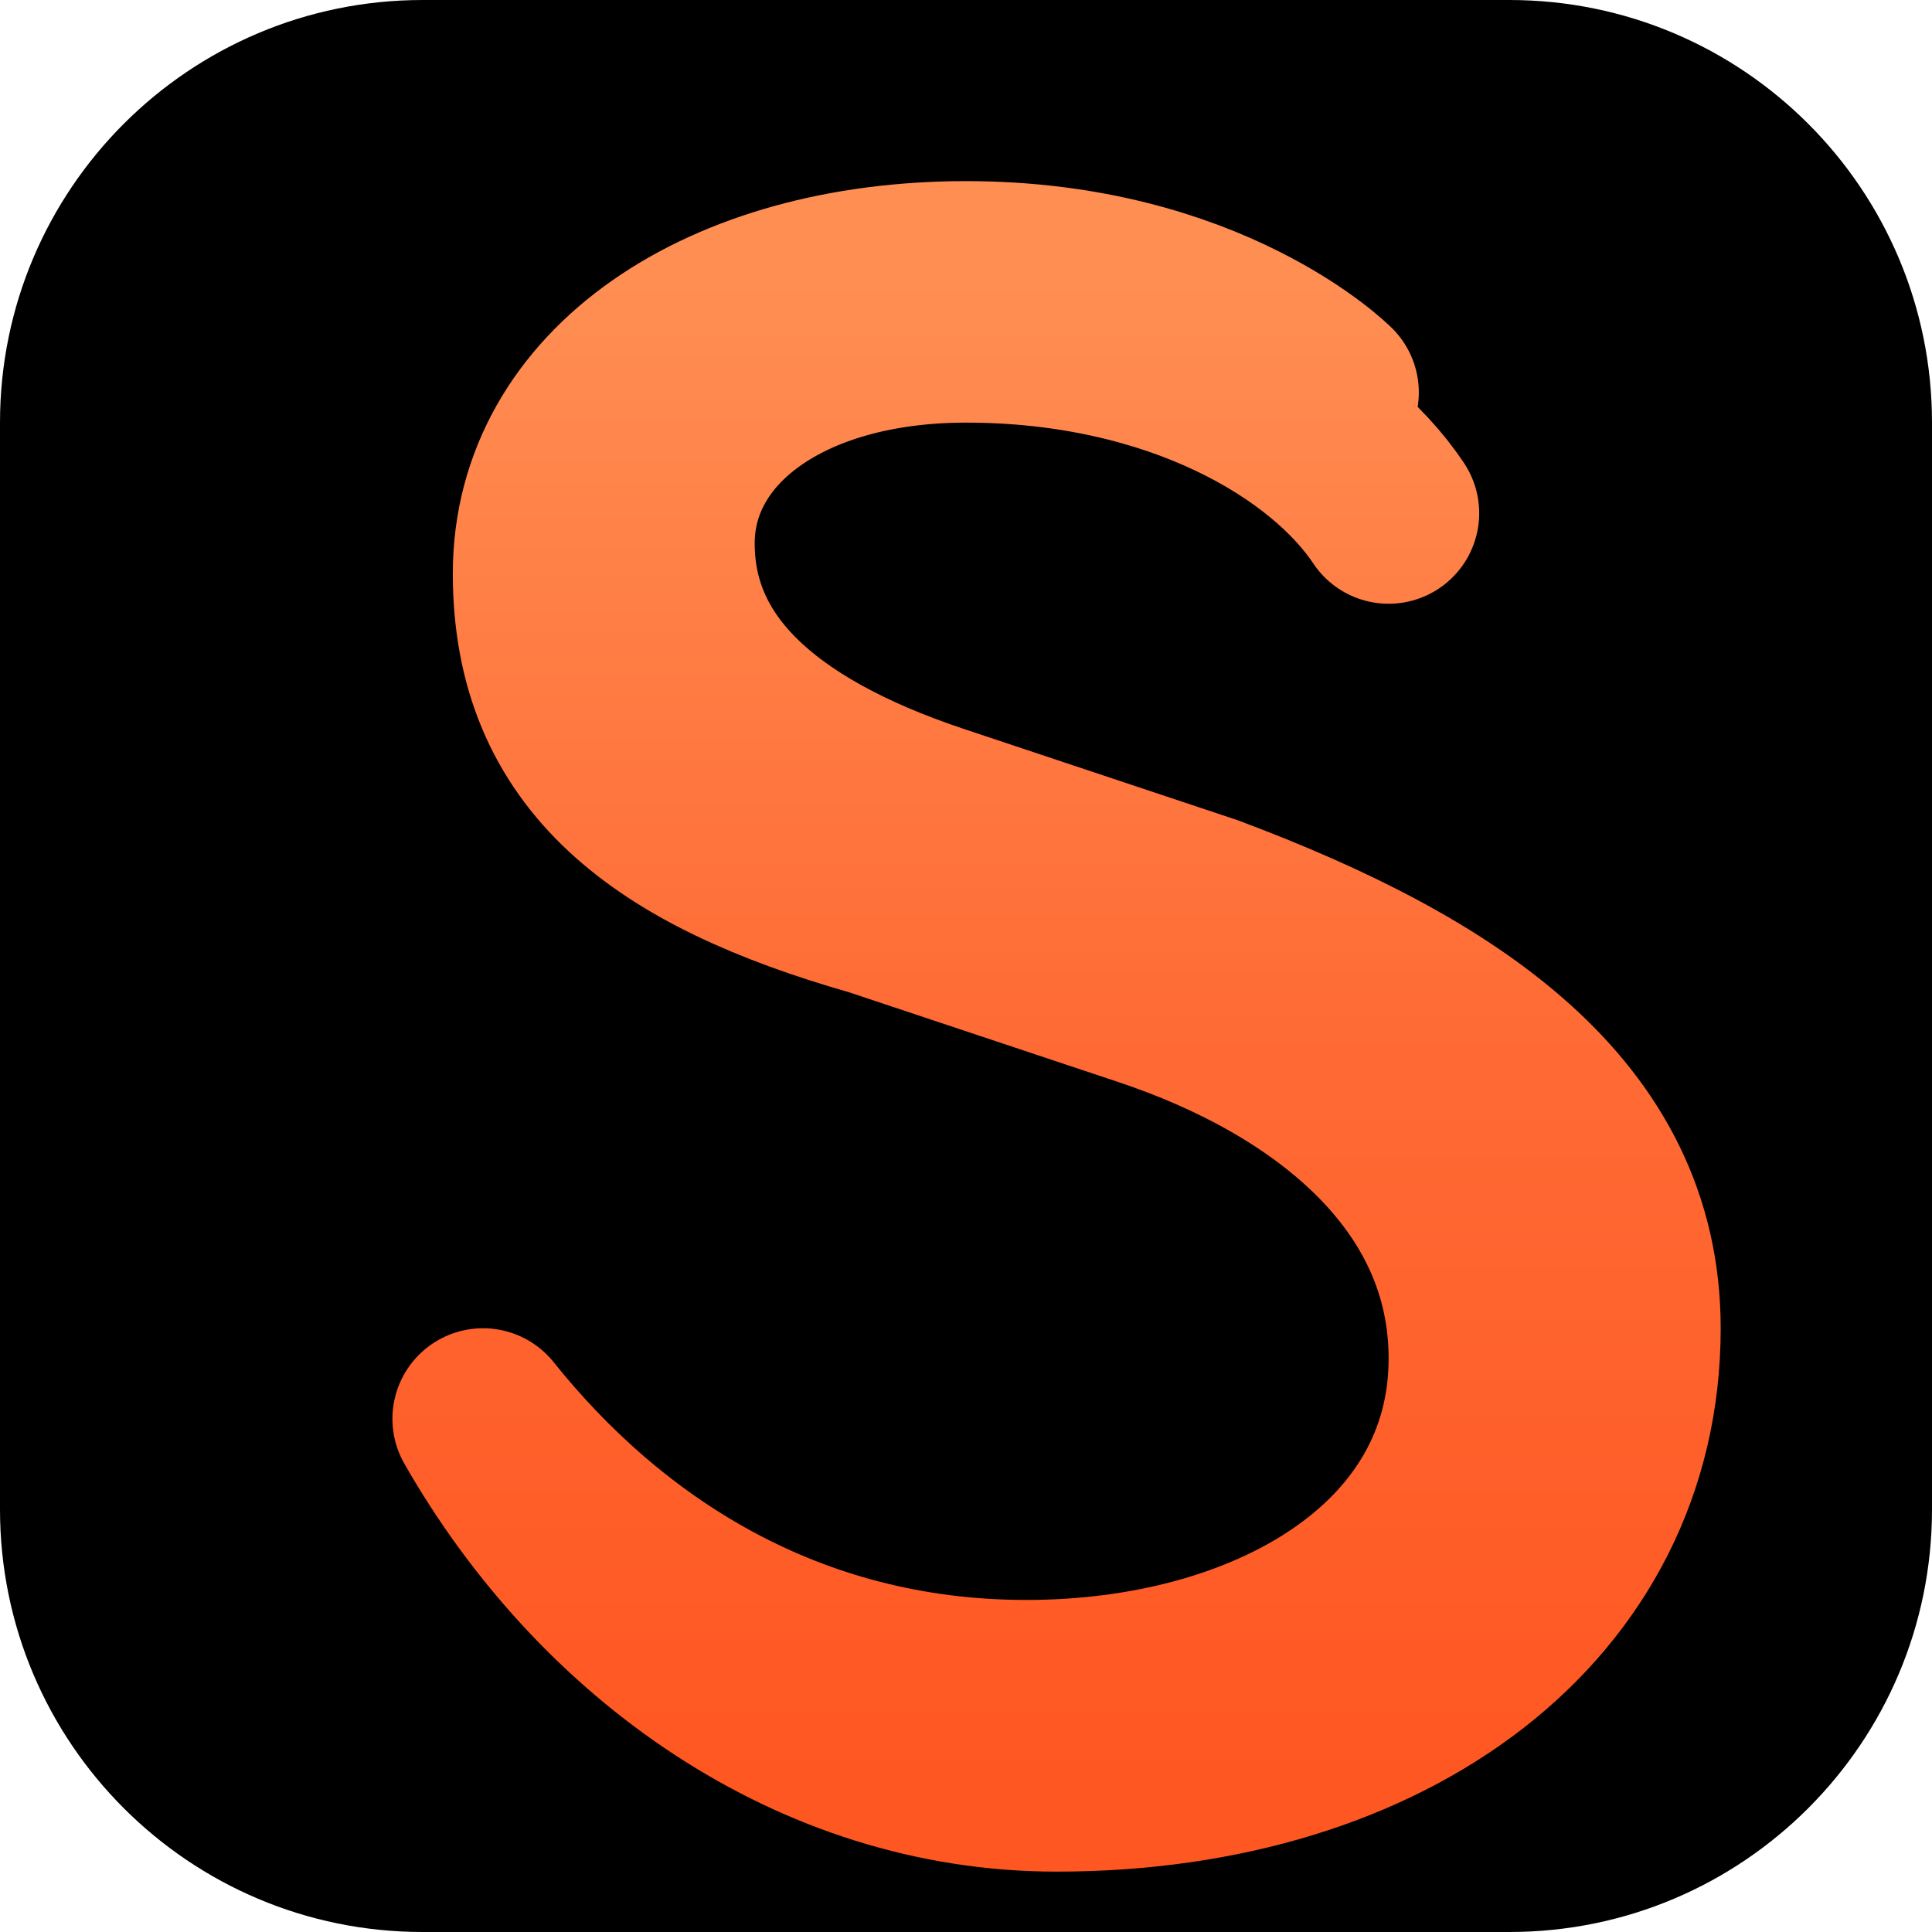
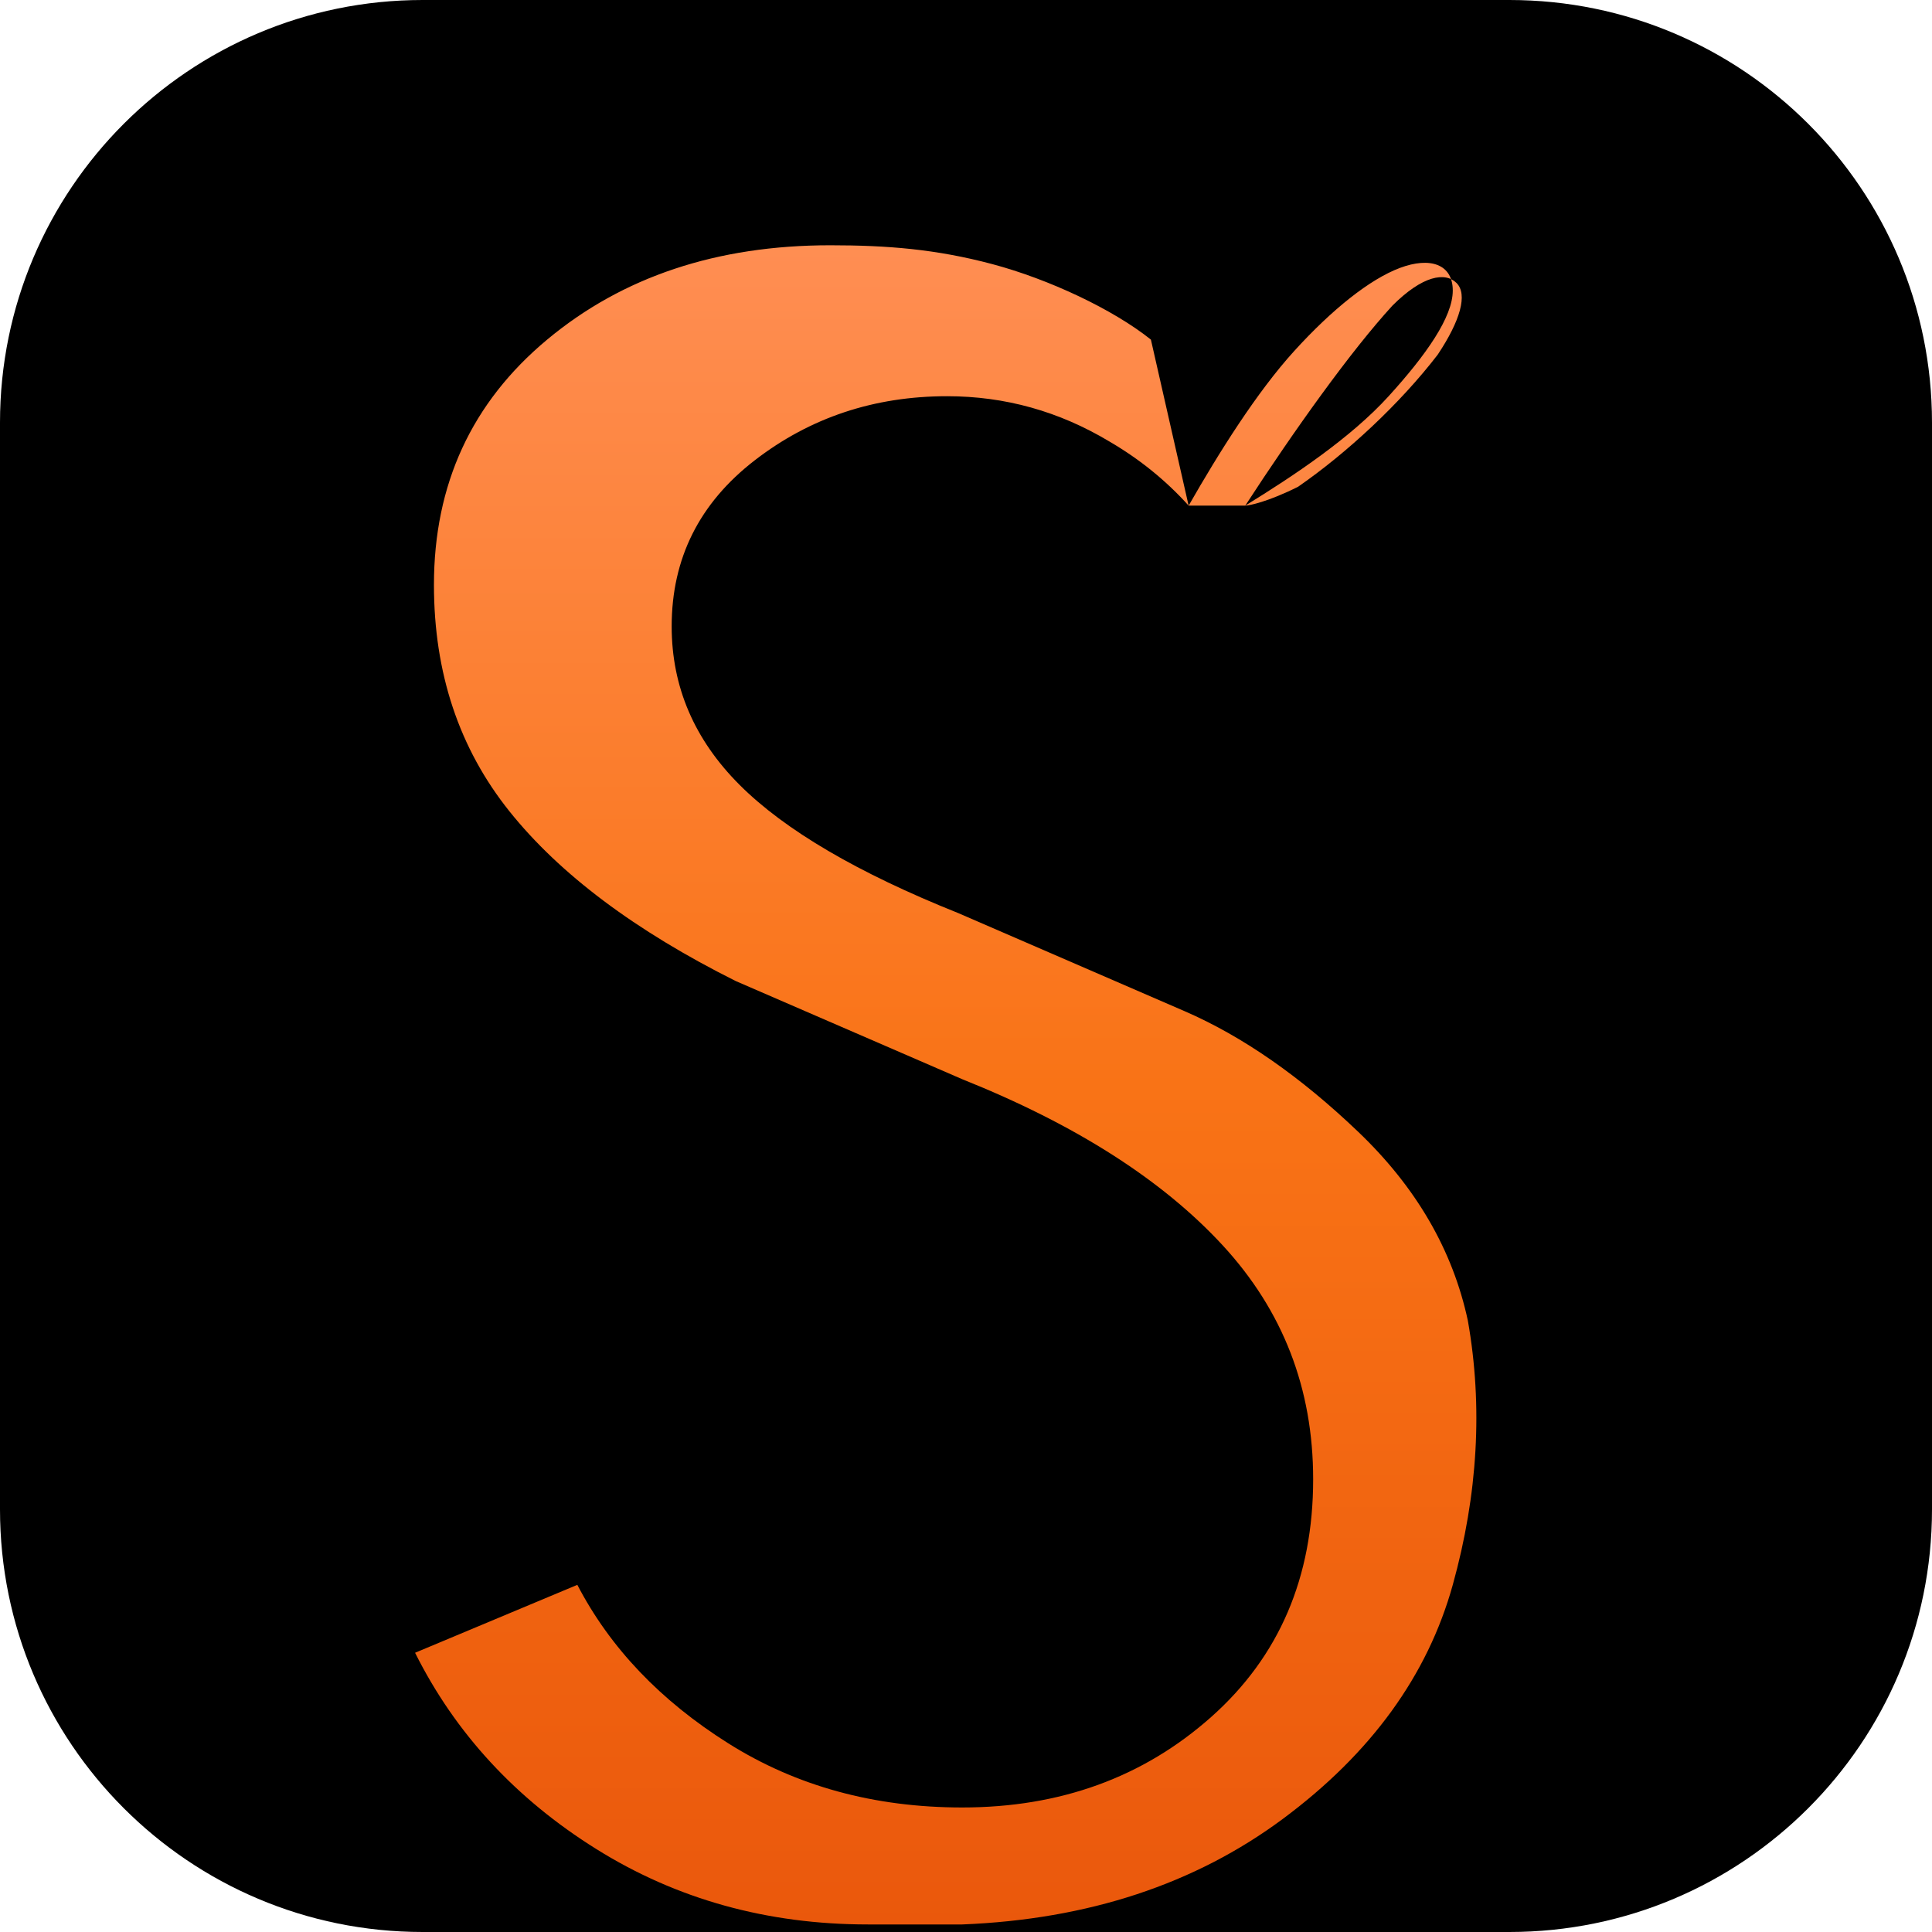
<svg xmlns="http://www.w3.org/2000/svg" viewBox="0 0 1024 1024">
  <defs>
    <linearGradient id="bgGradient" x1="0%" y1="0%" x2="100%" y2="100%">
      <stop offset="0%" style="stop-color:#000000;stop-opacity:1" />
    </linearGradient>
    <linearGradient id="sGradient" x1="50%" y1="0%" x2="50%" y2="100%">
      <stop offset="0%" style="stop-color:#FF8E53;stop-opacity:1" />
-       <stop offset="50%" style="stop-color:#FF6B35;stop-opacity:1" />
-       <stop offset="100%" style="stop-color:#FF5722;stop-opacity:1" />
+       <stop offset="50%" style="stop-color:#F97316;stop-opacity:1" />
+       <stop offset="100%" style="stop-color:#EA580C;stop-opacity:1" />
    </linearGradient>
  </defs>
  <rect width="1024" height="1024" rx="224" fill="url(#bgGradient)" />
-   <path d="M672 288        C672 288, 608 224, 480 224        C352 224, 256 288, 256 384        C256 480, 320 528, 432 560        L576 608        C672 640, 752 704, 752 800        C752 912, 640 976, 512 976        C384 976, 288 912, 224 832         L224 832        C288 944, 400 1024, 528 1024        C704 1024, 832 928, 832 784        C832 672, 736 608, 608 560        L464 512        C368 480, 320 432, 320 368        C320 304, 384 256, 480 256        C592 256, 672 304, 704 352" fill="none" stroke="url(#sGradient)" stroke-width="96" stroke-linecap="round" stroke-linejoin="round" transform="translate(32, -80)" />
+   <path d="M610 180        C590 164 556 148 526 140        C496 132 470 130 440 130        Q350 130 290 180        Q230 230 230 310        Q230 380 270 430        Q310 480 390 520        L510 572        Q600 608 648 660        Q696 712 696 784        Q696 862 642 910        Q588 958 510 958        Q440 958 386 924        Q332 890 306 840        L220 876        Q252 940 316 980        Q380 1020 460 1020        Q462 1020 510 1020        Q610 1016 680 964        Q750 912 770 840        Q790 768 778 700        Q766 644 720 600        Q674 556 628 536        L508 484        Q428 452 392 416        Q356 380 356 332        Q356 278 400 244        Q444 210 502 210        Q548 210 588 234        Q612 248 630 268        L630 268        C646 240 666 208 686 186        C706 164 726 148 742 142        C758 136 770 140 770 154        C770 168 756 188 736 210        C716 232 686 252 660 268        L630 268        L610 180        Z        M660 268        C686 228 716 186 738 162        C754 146 766 144 772 150        C778 156 774 170 762 188        C742 214 714 240 688 258        C672 266 662 268 660 268        Z" fill="url(#sGradient)" fill-rule="evenodd" />
</svg>
